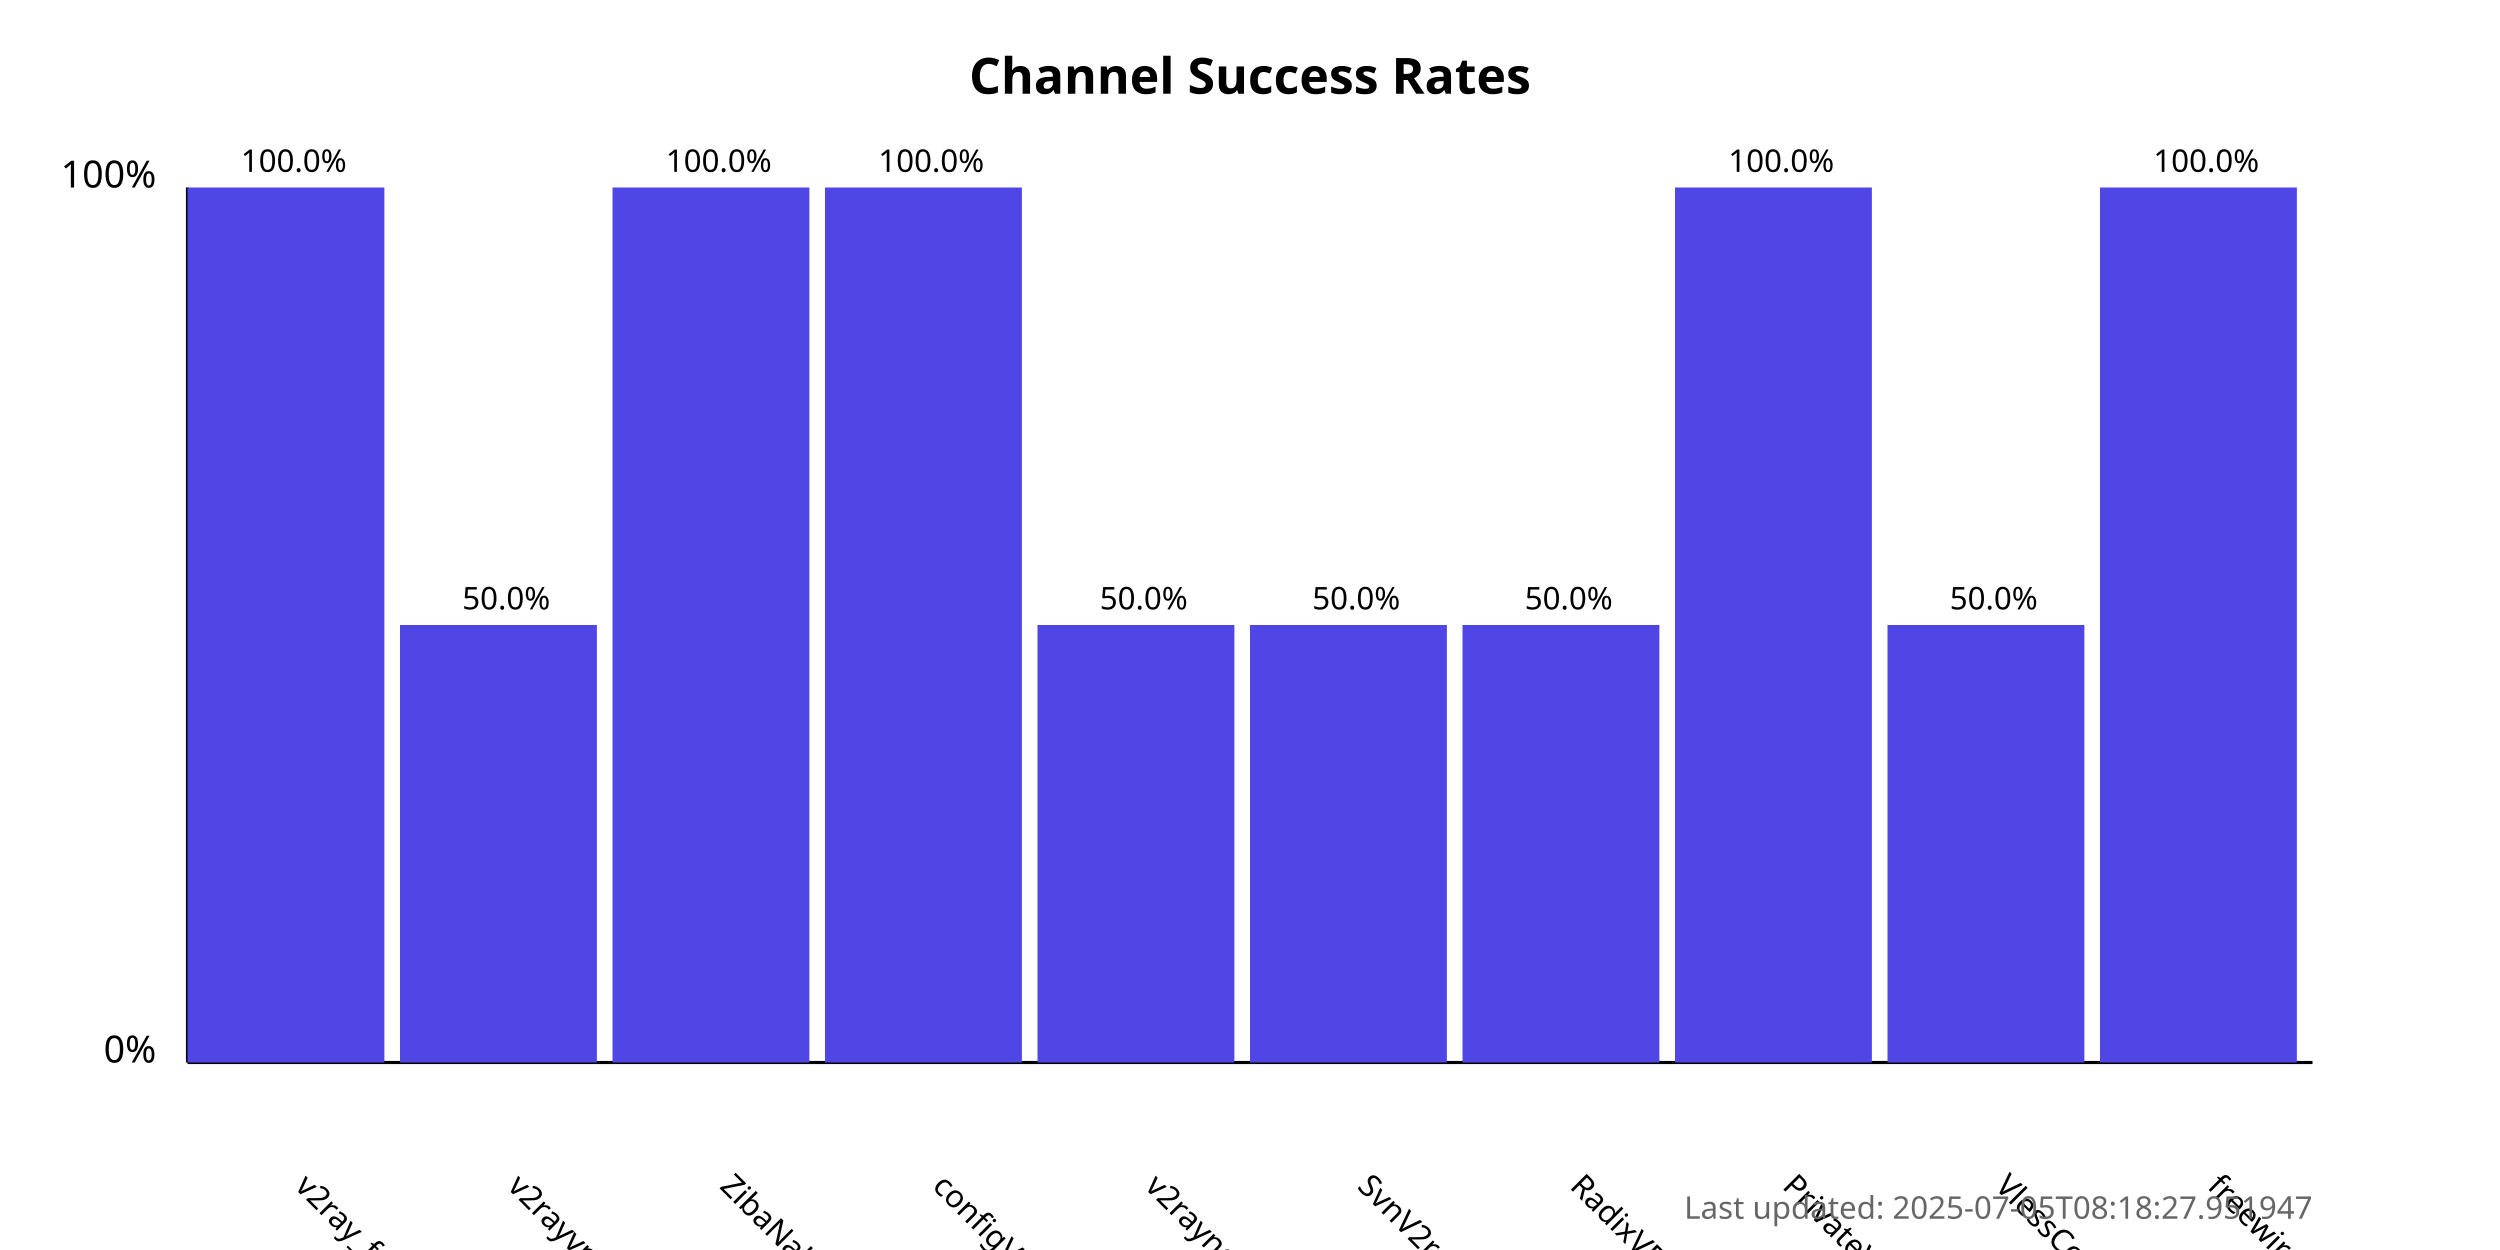
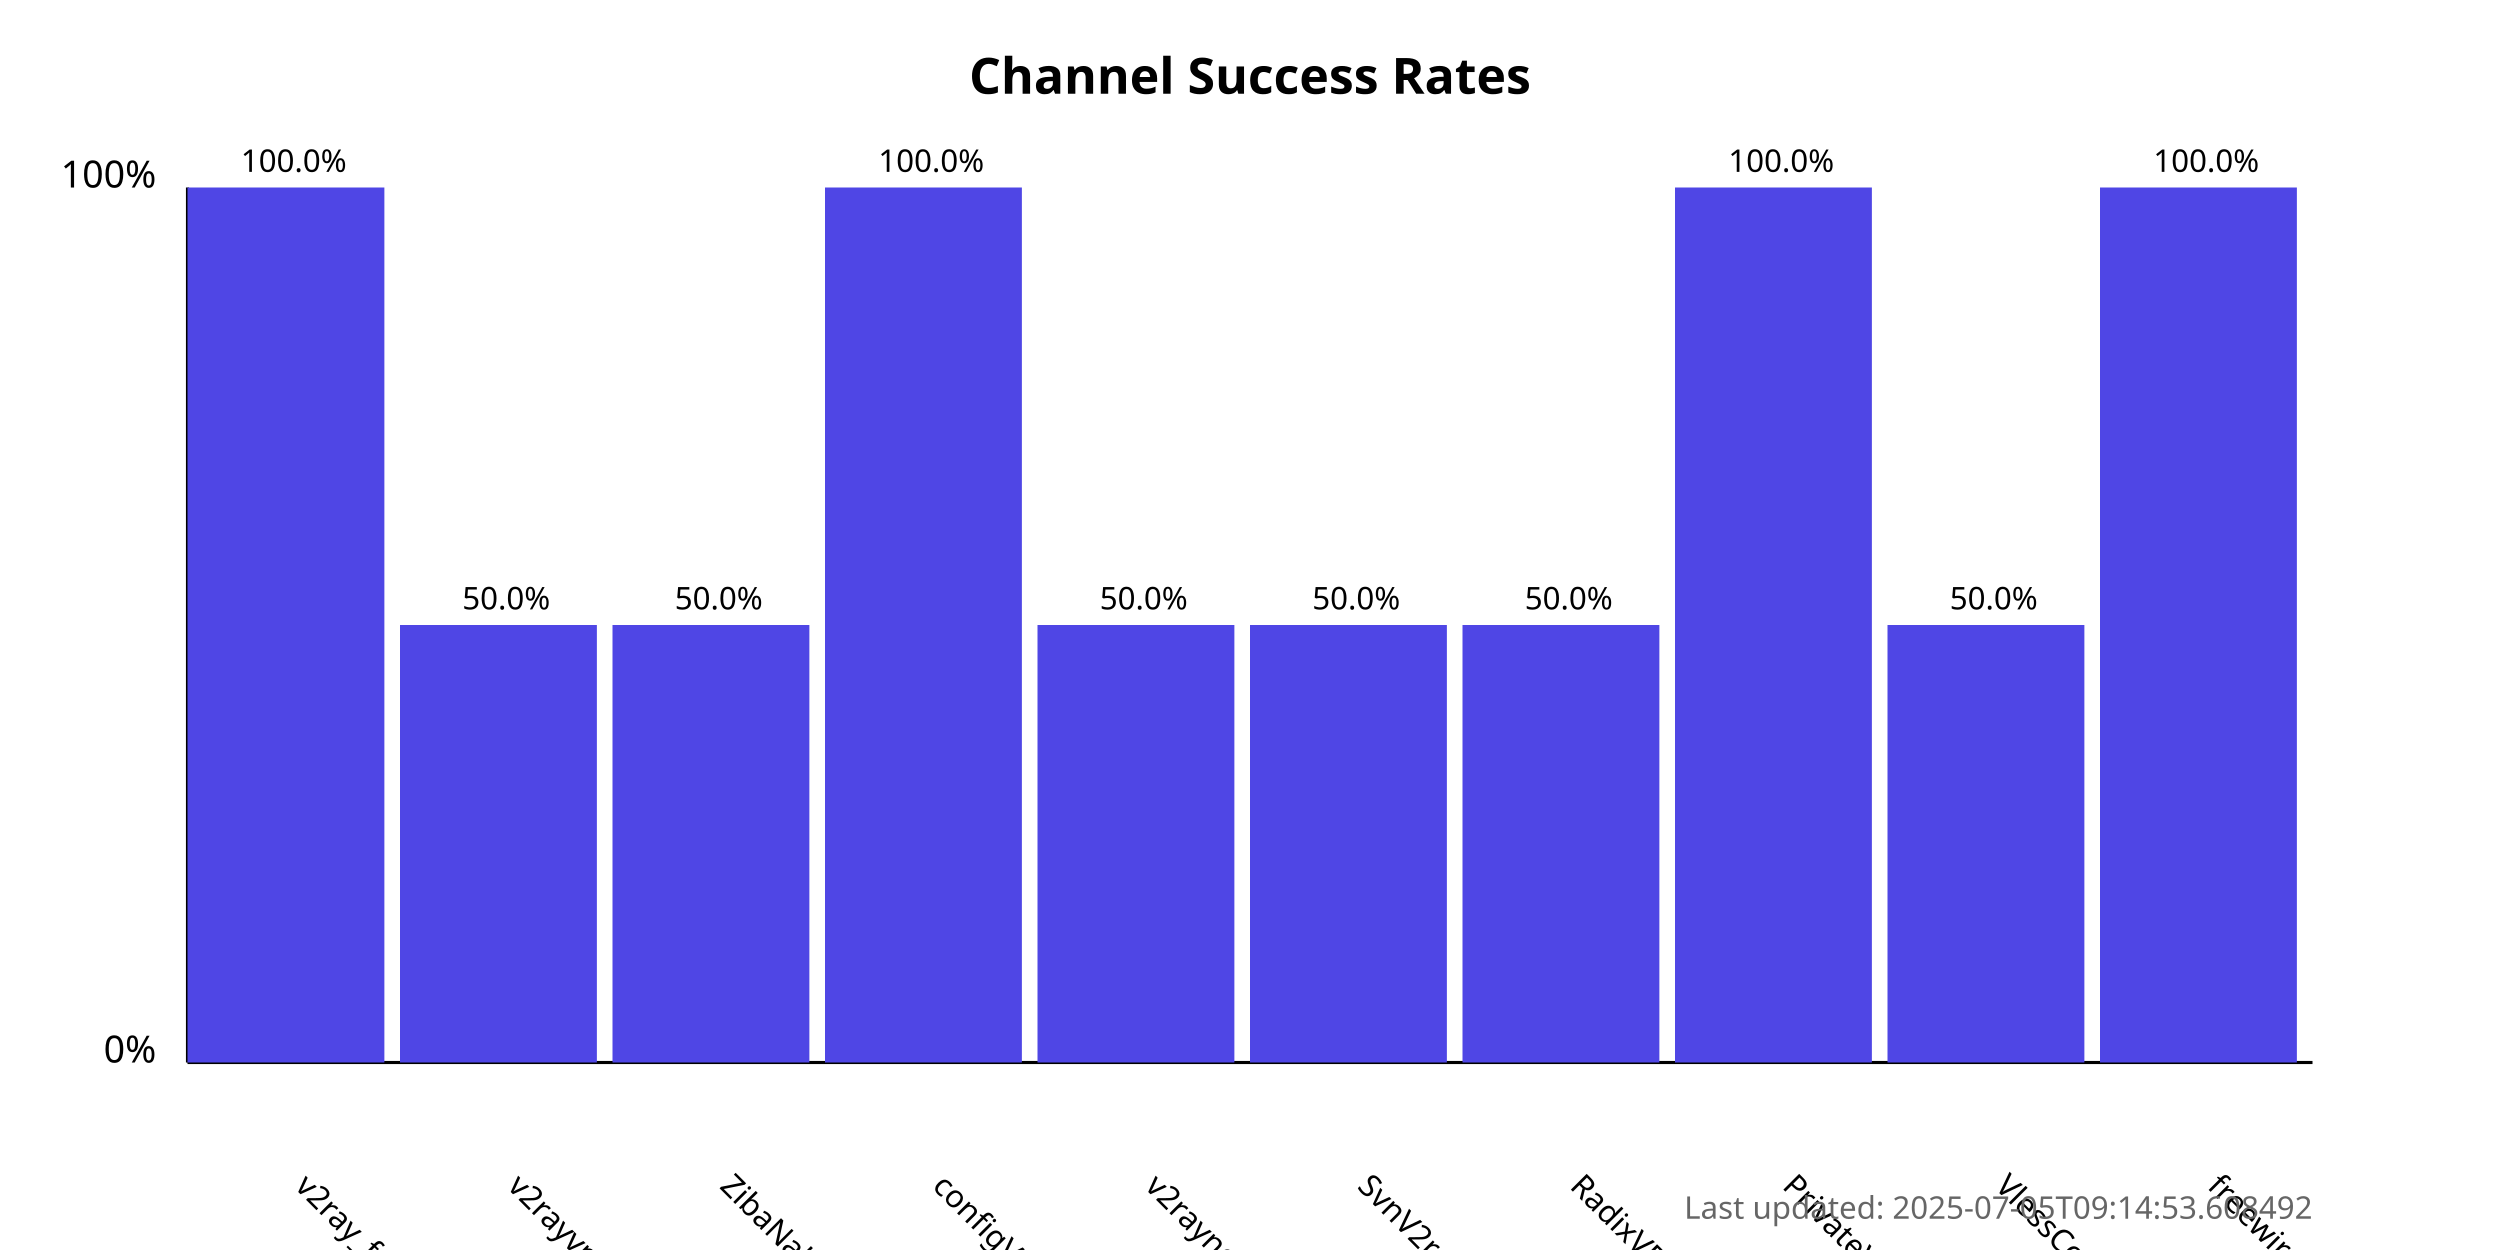
<svg xmlns="http://www.w3.org/2000/svg" width="800" height="400">
  <style>
            .chart-title { font: bold 16px sans-serif; }
            .axis-label { font: 12px sans-serif; }
            .tick-label { font: 10px sans-serif; }
            .bar { fill: #4f46e5; }
            .bar:hover { fill: #6366f1; }
            .timestamp { font: 10px sans-serif; fill: #666; }
        </style>
  <text x="400.0" y="30" text-anchor="middle" class="chart-title">
            Channel Success Rates
        </text>
  <line x1="60" y1="340" x2="60" y2="60" stroke="black" stroke-width="1" />
  <line x1="60" y1="340" x2="740" y2="340" stroke="black" stroke-width="1" />
  <text x="50" y="340" text-anchor="end" class="axis-label">0%</text>
  <text x="50" y="60" text-anchor="end" class="axis-label">100%</text>
  <g>
    <rect x="60" y="60.0" width="63.0" height="280.0" class="bar" />
    <text x="94.0" y="380" transform="rotate(45, 94.0, 380)" text-anchor="start" class="tick-label">
                v2ray_free_conf
            </text>
    <text x="94.0" y="55.0" text-anchor="middle" class="tick-label">
                100.0%
            </text>
  </g>
  <g>
    <rect x="128.0" y="200.0" width="63.0" height="140.0" class="bar" />
    <text x="162.0" y="380" transform="rotate(45, 162.0, 380)" text-anchor="start" class="tick-label">
                v2rayvpno
            </text>
    <text x="162.0" y="195.0" text-anchor="middle" class="tick-label">
                50.0%
            </text>
  </g>
  <g>
-     <rect x="196.0" y="60.0" width="63.0" height="280.0" class="bar" />
+     <rect x="196.0" y="200.0" width="63.0" height="140.0" class="bar" />
    <text x="230.0" y="380" transform="rotate(45, 230.0, 380)" text-anchor="start" class="tick-label">
                ZibaNabz
            </text>
-     <text x="230.0" y="55.0" text-anchor="middle" class="tick-label">
-                 100.0%
+     <text x="230.0" y="195.0" text-anchor="middle" class="tick-label">
+                 50.0%
            </text>
  </g>
  <g>
    <rect x="264.0" y="60.0" width="63.0" height="280.0" class="bar" />
    <text x="298.0" y="380" transform="rotate(45, 298.0, 380)" text-anchor="start" class="tick-label">
                configV2rayForFree
            </text>
    <text x="298.0" y="55.0" text-anchor="middle" class="tick-label">
                100.0%
            </text>
  </g>
  <g>
    <rect x="332.0" y="200.0" width="63.0" height="140.0" class="bar" />
    <text x="366.0" y="380" transform="rotate(45, 366.0, 380)" text-anchor="start" class="tick-label">
                v2rayngvpn
            </text>
    <text x="366.0" y="195.0" text-anchor="middle" class="tick-label">
                50.0%
            </text>
  </g>
  <g>
    <rect x="400.0" y="200.0" width="63.0" height="140.0" class="bar" />
    <text x="434.0" y="380" transform="rotate(45, 434.0, 380)" text-anchor="start" class="tick-label">
                SvnV2ray
            </text>
    <text x="434.0" y="195.0" text-anchor="middle" class="tick-label">
                50.0%
            </text>
  </g>
  <g>
    <rect x="468.0" y="200.0" width="63.0" height="140.0" class="bar" />
    <text x="502.0" y="380" transform="rotate(45, 502.0, 380)" text-anchor="start" class="tick-label">
                RadixVPN
            </text>
    <text x="502.0" y="195.0" text-anchor="middle" class="tick-label">
                50.0%
            </text>
  </g>
  <g>
    <rect x="536.0" y="60.0" width="63.0" height="280.0" class="bar" />
    <text x="570.0" y="380" transform="rotate(45, 570.0, 380)" text-anchor="start" class="tick-label">
                PrivateVPNs
            </text>
    <text x="570.0" y="55.0" text-anchor="middle" class="tick-label">
                100.0%
            </text>
  </g>
  <g>
    <rect x="604.0" y="200.0" width="63.0" height="140.0" class="bar" />
    <text x="638.0" y="380" transform="rotate(45, 638.0, 380)" text-anchor="start" class="tick-label">
                VlessConfig
            </text>
    <text x="638.0" y="195.0" text-anchor="middle" class="tick-label">
                50.0%
            </text>
  </g>
  <g>
    <rect x="672.0" y="60.0" width="63.0" height="280.0" class="bar" />
    <text x="706.0" y="380" transform="rotate(45, 706.0, 380)" text-anchor="start" class="tick-label">
                freewireguard
            </text>
    <text x="706.0" y="55.0" text-anchor="middle" class="tick-label">
                100.0%
            </text>
  </g>
  <text x="740" y="390" text-anchor="end" class="timestamp">
-             Last updated: 2025-07-05T08:18:27.951947
+             Last updated: 2025-07-05T09:14:53.608492
        </text>
</svg>
